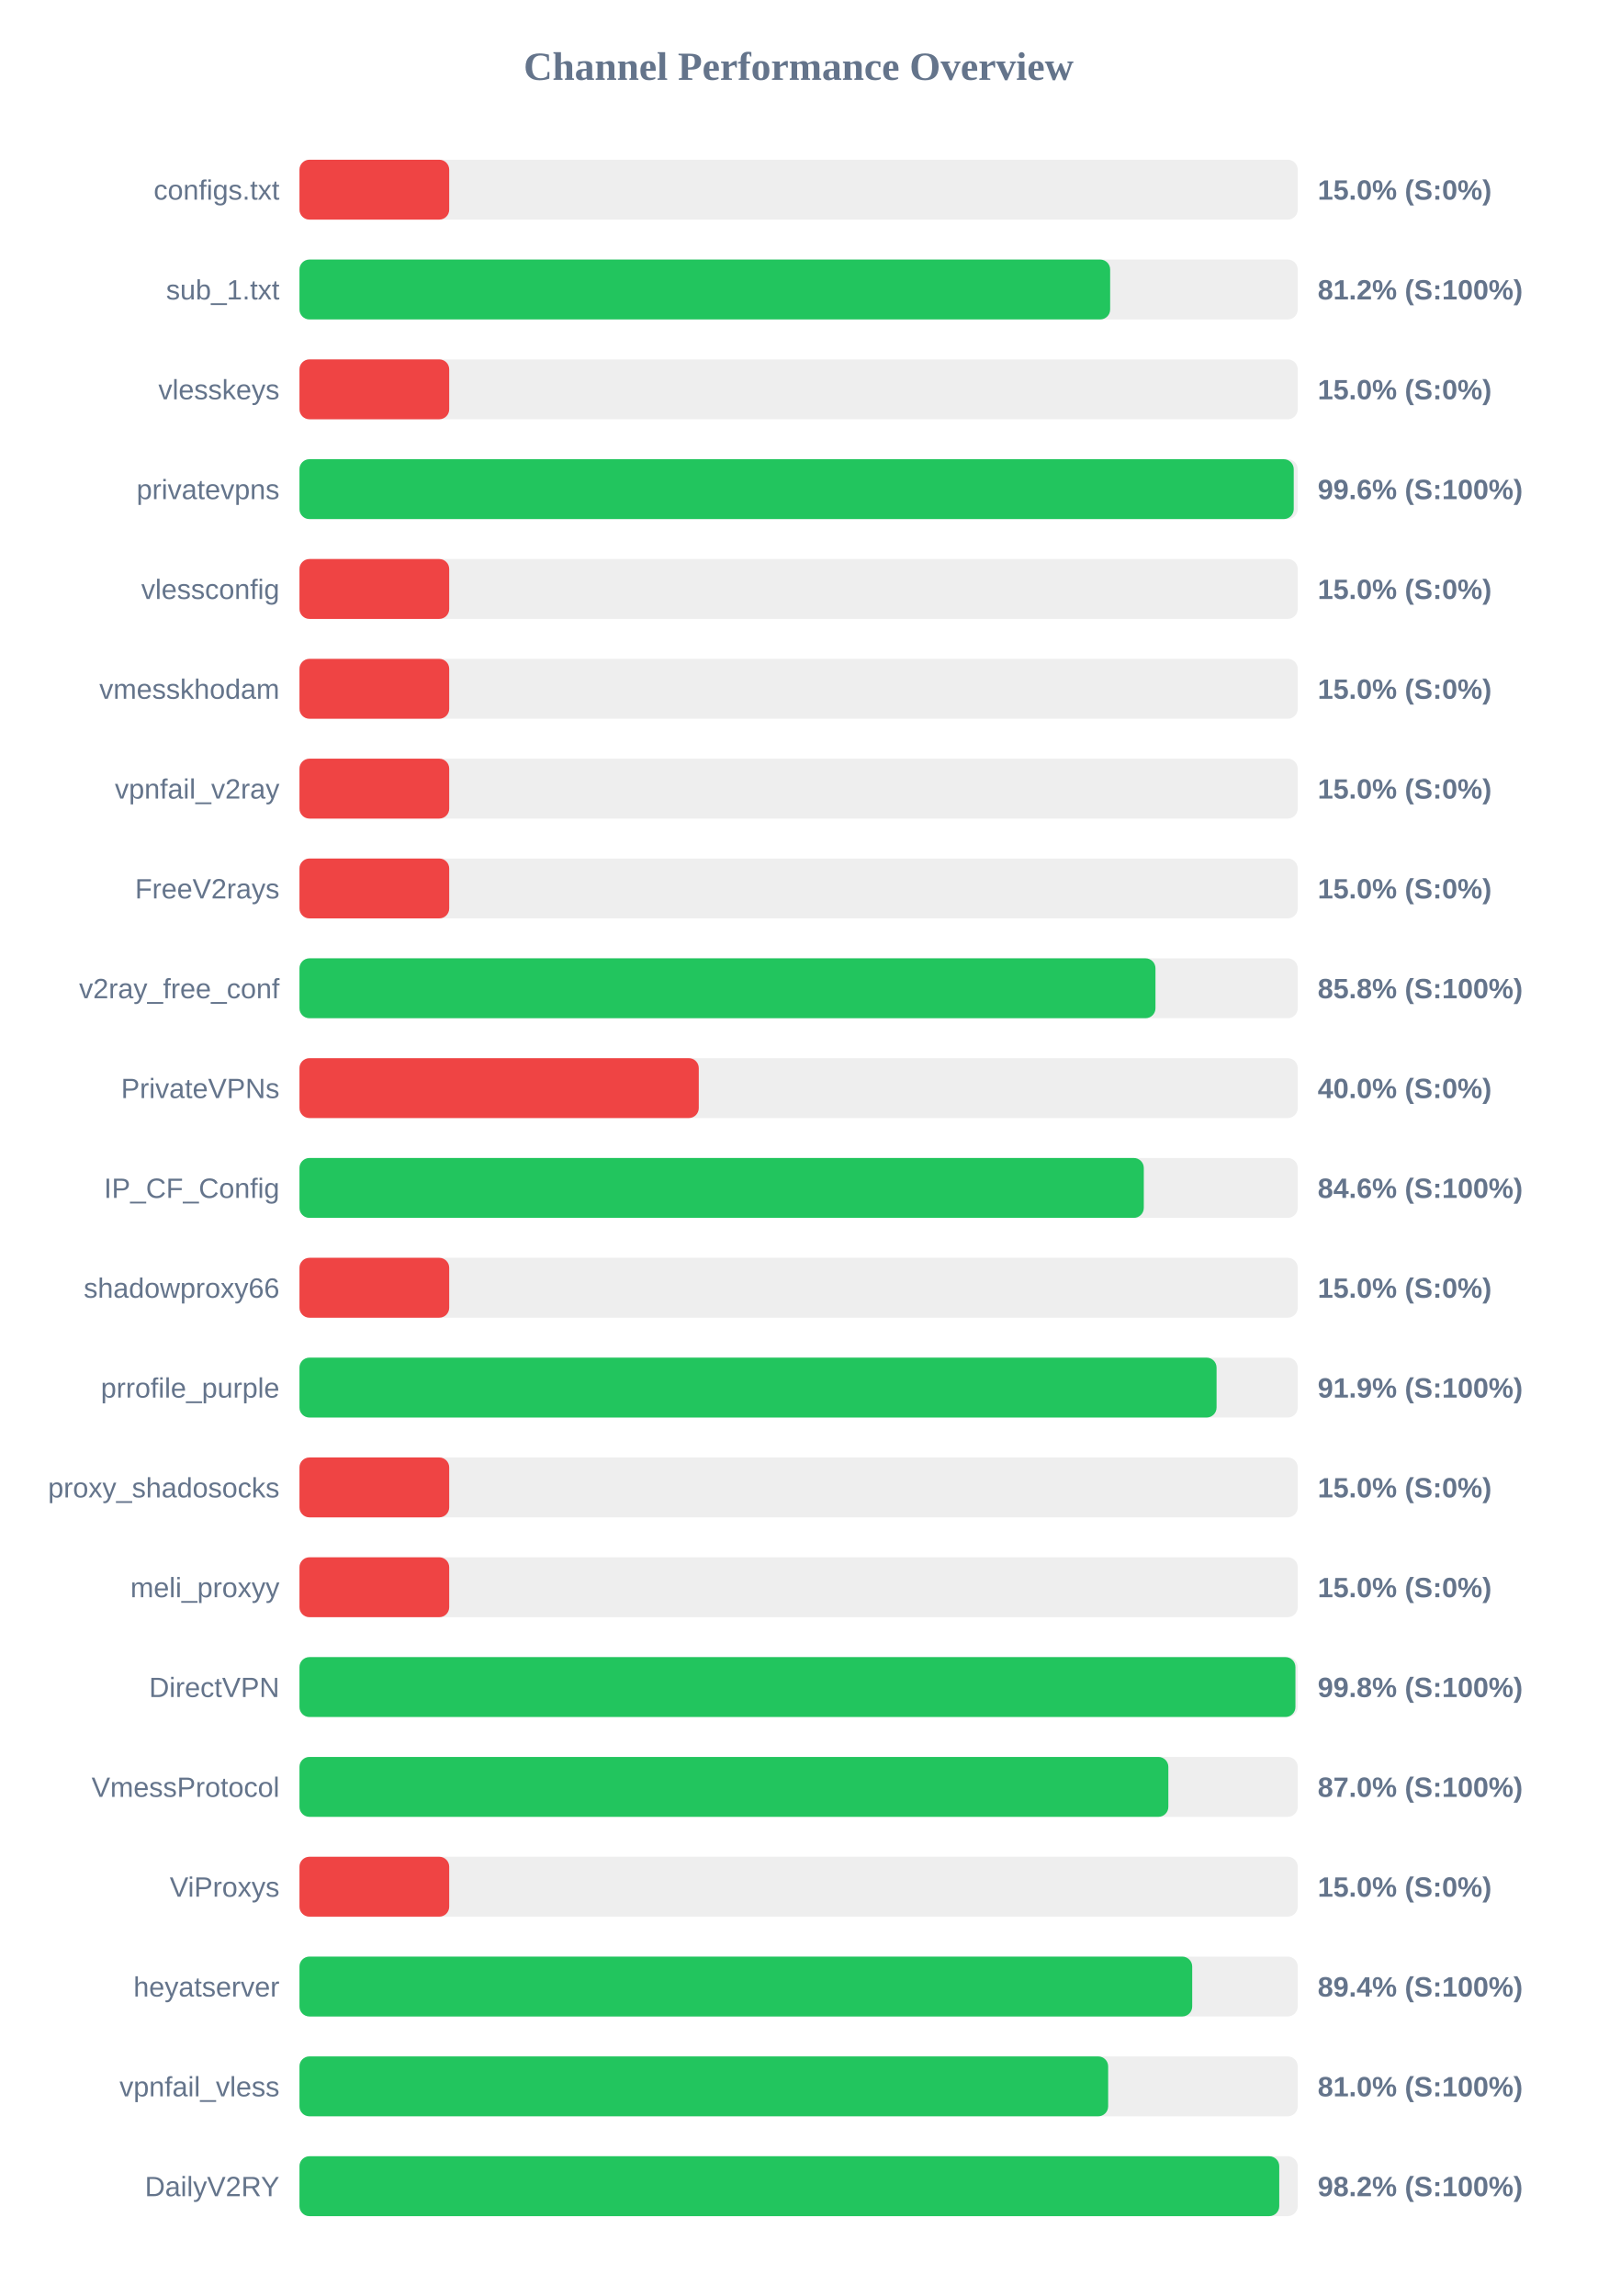
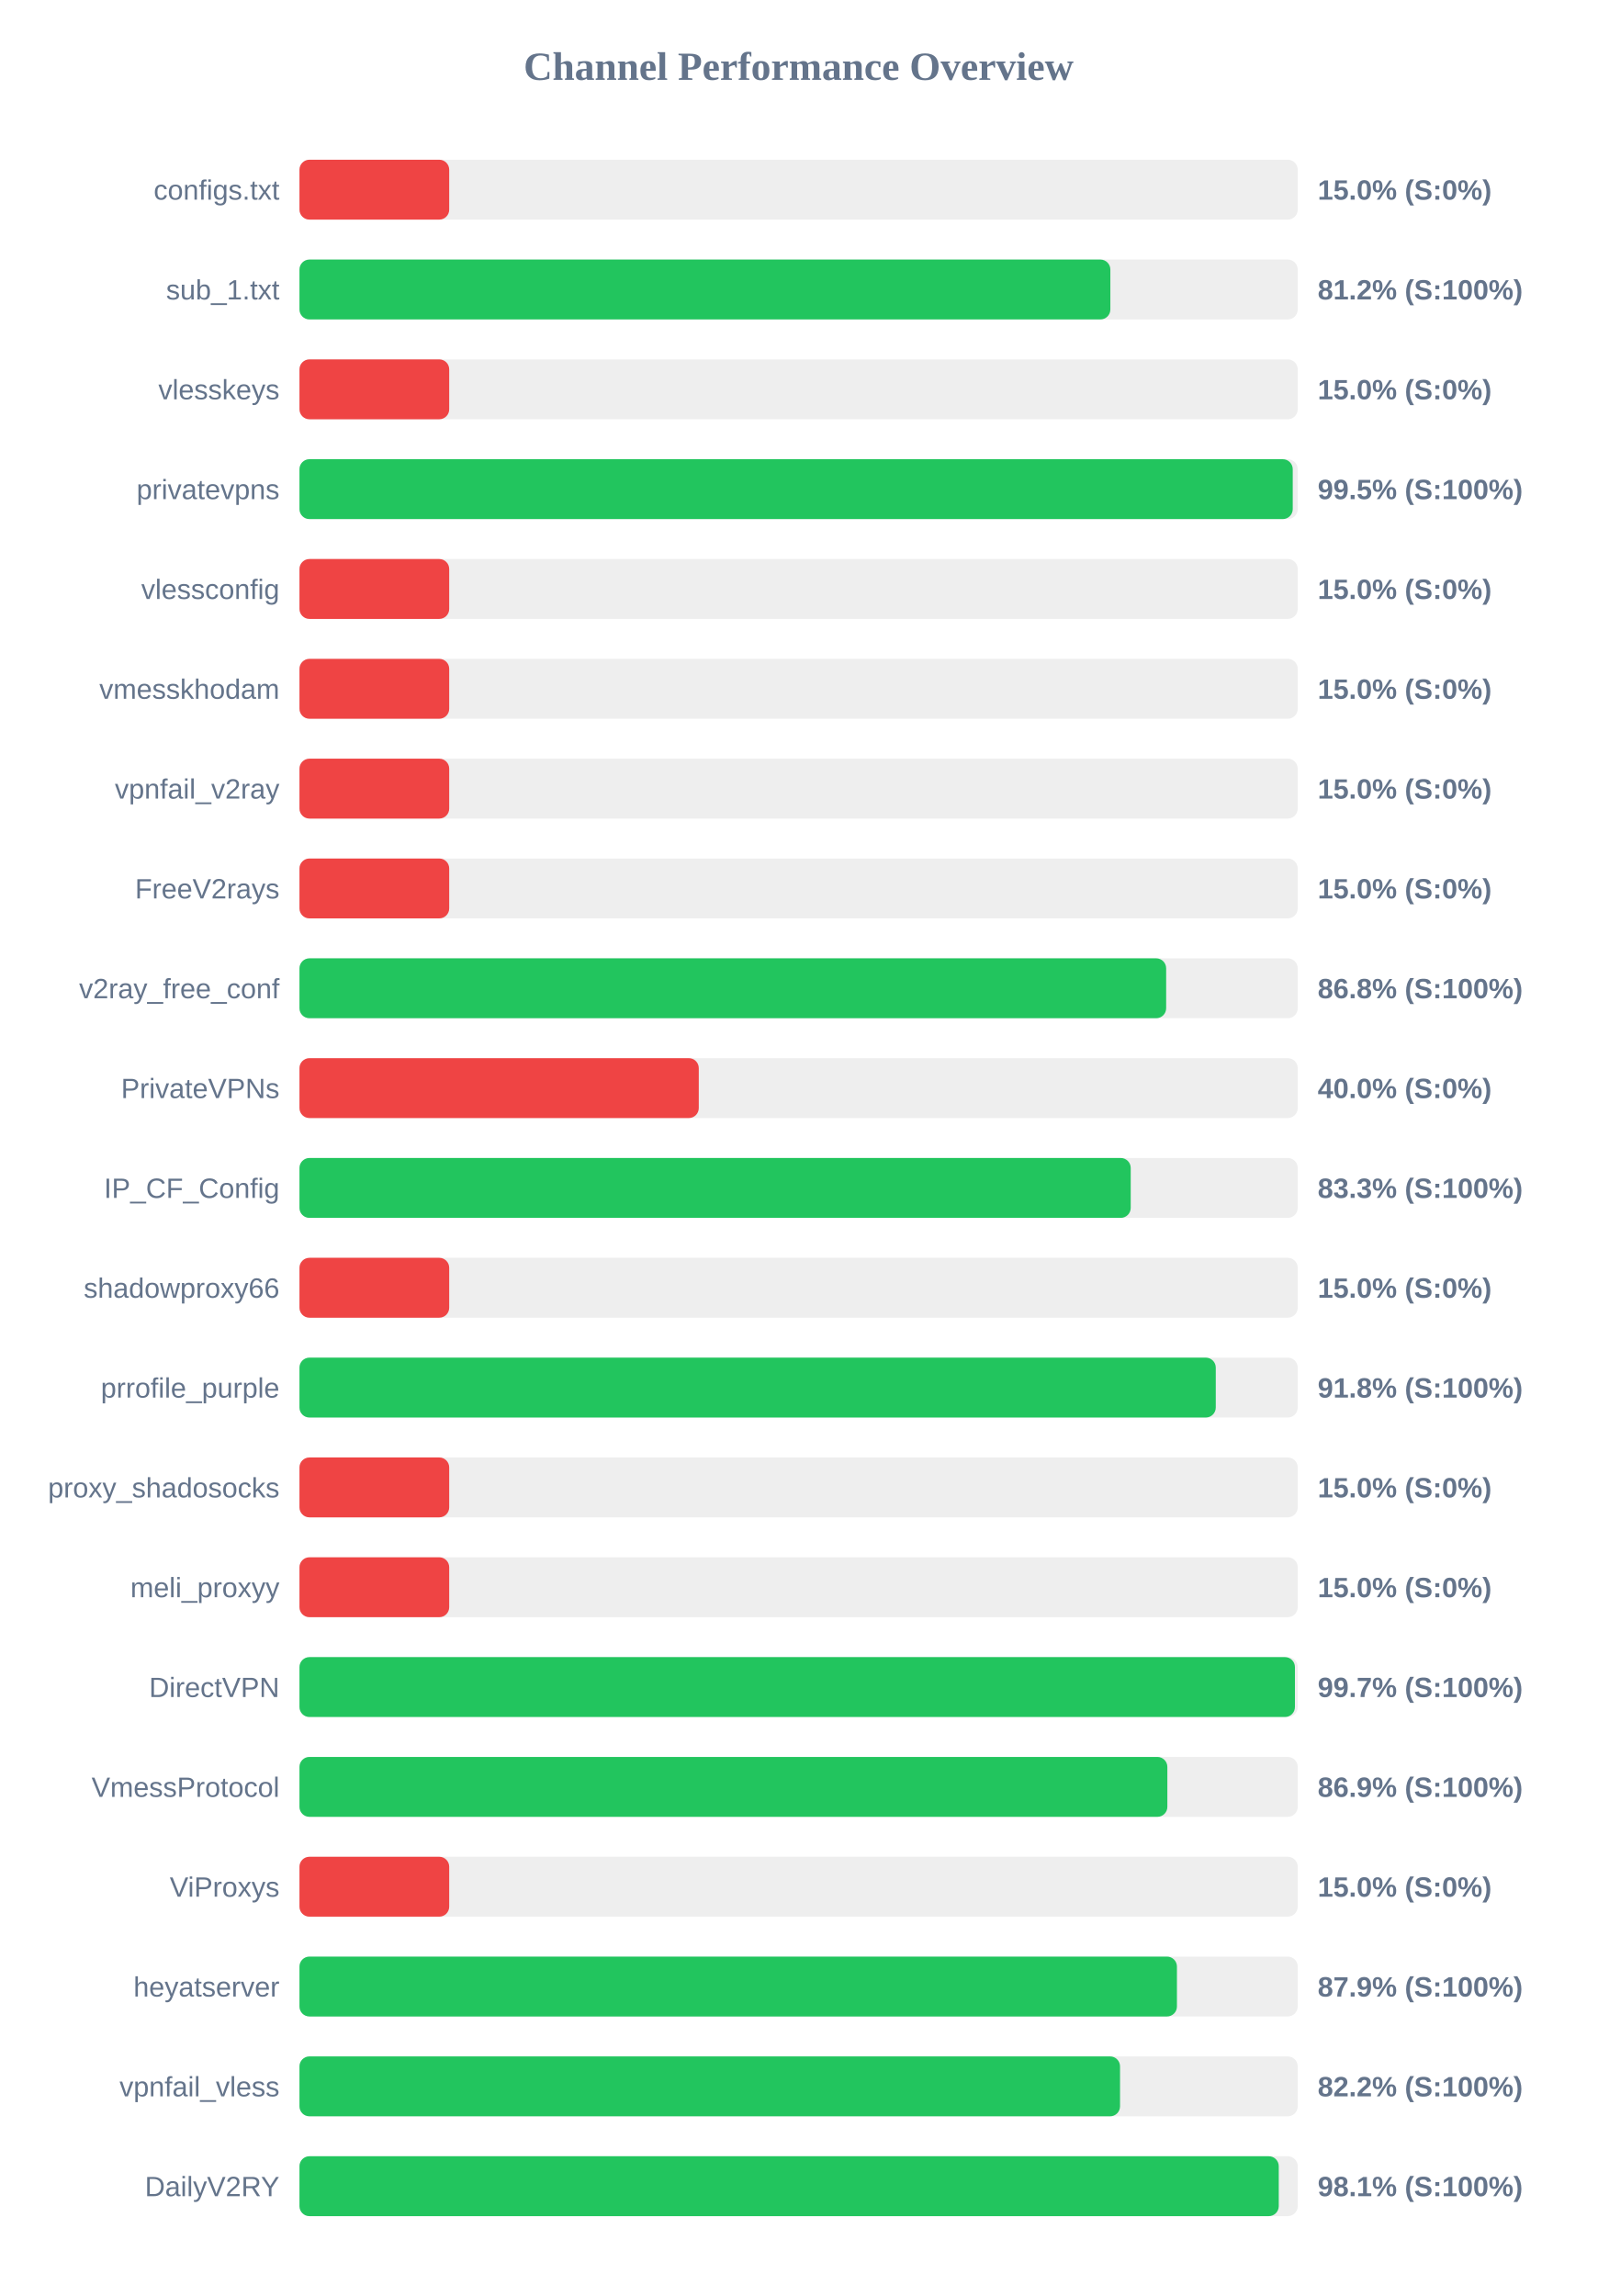
<svg xmlns="http://www.w3.org/2000/svg" width="800" height="1150" version="1.1">
  <style>
        .row { font: 14px Arial; fill: #64748b; }
        .score { font: bold 14px Arial; fill: #64748b; }
    </style>
  <text x="400" y="40" text-anchor="middle" font-size="20px" font-weight="bold" fill="#64748b">Channel Performance Overview</text>
  <rect x="150" y="80" width="500" height="30" fill="#eee" rx="5" />
  <rect x="150" y="80" width="75.0" height="30" fill="#ef4444" rx="5" />
  <text x="140" y="100" text-anchor="end" class="row">configs.txt</text>
  <text x="660" y="100" text-anchor="start" class="score">15.0% (S:0%)</text>
  <rect x="150" y="130" width="500" height="30" fill="#eee" rx="5" />
-   <rect x="150" y="130" width="406.05" height="30" fill="#22c55e" rx="5" />
+   <rect x="150" y="130" width="406.15" height="30" fill="#22c55e" rx="5" />
  <text x="140" y="150" text-anchor="end" class="row">sub_1.txt</text>
  <text x="660" y="150" text-anchor="start" class="score">81.2% (S:100%)</text>
  <rect x="150" y="180" width="500" height="30" fill="#eee" rx="5" />
  <rect x="150" y="180" width="75.0" height="30" fill="#ef4444" rx="5" />
  <text x="140" y="200" text-anchor="end" class="row">vlesskeys</text>
  <text x="660" y="200" text-anchor="start" class="score">15.0% (S:0%)</text>
  <rect x="150" y="230" width="500" height="30" fill="#eee" rx="5" />
-   <rect x="150" y="230" width="498.0" height="30" fill="#22c55e" rx="5" />
+   <rect x="150" y="230" width="497.5" height="30" fill="#22c55e" rx="5" />
  <text x="140" y="250" text-anchor="end" class="row">privatevpns</text>
-   <text x="660" y="250" text-anchor="start" class="score">99.6% (S:100%)</text>
+   <text x="660" y="250" text-anchor="start" class="score">99.5% (S:100%)</text>
  <rect x="150" y="280" width="500" height="30" fill="#eee" rx="5" />
  <rect x="150" y="280" width="75.0" height="30" fill="#ef4444" rx="5" />
  <text x="140" y="300" text-anchor="end" class="row">vlessconfig</text>
  <text x="660" y="300" text-anchor="start" class="score">15.0% (S:0%)</text>
  <rect x="150" y="330" width="500" height="30" fill="#eee" rx="5" />
  <rect x="150" y="330" width="75.0" height="30" fill="#ef4444" rx="5" />
  <text x="140" y="350" text-anchor="end" class="row">vmesskhodam</text>
  <text x="660" y="350" text-anchor="start" class="score">15.0% (S:0%)</text>
  <rect x="150" y="380" width="500" height="30" fill="#eee" rx="5" />
  <rect x="150" y="380" width="75.0" height="30" fill="#ef4444" rx="5" />
  <text x="140" y="400" text-anchor="end" class="row">vpnfail_v2ray</text>
  <text x="660" y="400" text-anchor="start" class="score">15.0% (S:0%)</text>
  <rect x="150" y="430" width="500" height="30" fill="#eee" rx="5" />
  <rect x="150" y="430" width="75.0" height="30" fill="#ef4444" rx="5" />
  <text x="140" y="450" text-anchor="end" class="row">FreeV2rays</text>
  <text x="660" y="450" text-anchor="start" class="score">15.0% (S:0%)</text>
  <rect x="150" y="480" width="500" height="30" fill="#eee" rx="5" />
-   <rect x="150" y="480" width="428.75" height="30" fill="#22c55e" rx="5" />
+   <rect x="150" y="480" width="434.1" height="30" fill="#22c55e" rx="5" />
  <text x="140" y="500" text-anchor="end" class="row">v2ray_free_conf</text>
-   <text x="660" y="500" text-anchor="start" class="score">85.8% (S:100%)</text>
+   <text x="660" y="500" text-anchor="start" class="score">86.8% (S:100%)</text>
  <rect x="150" y="530" width="500" height="30" fill="#eee" rx="5" />
  <rect x="150" y="530" width="200.0" height="30" fill="#ef4444" rx="5" />
  <text x="140" y="550" text-anchor="end" class="row">PrivateVPNs</text>
  <text x="660" y="550" text-anchor="start" class="score">40.0% (S:0%)</text>
  <rect x="150" y="580" width="500" height="30" fill="#eee" rx="5" />
-   <rect x="150" y="580" width="422.9" height="30" fill="#22c55e" rx="5" />
+   <rect x="150" y="580" width="416.35" height="30" fill="#22c55e" rx="5" />
  <text x="140" y="600" text-anchor="end" class="row">IP_CF_Config</text>
-   <text x="660" y="600" text-anchor="start" class="score">84.6% (S:100%)</text>
+   <text x="660" y="600" text-anchor="start" class="score">83.3% (S:100%)</text>
  <rect x="150" y="630" width="500" height="30" fill="#eee" rx="5" />
  <rect x="150" y="630" width="75.0" height="30" fill="#ef4444" rx="5" />
  <text x="140" y="650" text-anchor="end" class="row">shadowproxy66</text>
  <text x="660" y="650" text-anchor="start" class="score">15.0% (S:0%)</text>
  <rect x="150" y="680" width="500" height="30" fill="#eee" rx="5" />
-   <rect x="150" y="680" width="459.35" height="30" fill="#22c55e" rx="5" />
+   <rect x="150" y="680" width="458.95" height="30" fill="#22c55e" rx="5" />
  <text x="140" y="700" text-anchor="end" class="row">prrofile_purple</text>
-   <text x="660" y="700" text-anchor="start" class="score">91.9% (S:100%)</text>
+   <text x="660" y="700" text-anchor="start" class="score">91.8% (S:100%)</text>
  <rect x="150" y="730" width="500" height="30" fill="#eee" rx="5" />
  <rect x="150" y="730" width="75.0" height="30" fill="#ef4444" rx="5" />
  <text x="140" y="750" text-anchor="end" class="row">proxy_shadosocks</text>
  <text x="660" y="750" text-anchor="start" class="score">15.0% (S:0%)</text>
  <rect x="150" y="780" width="500" height="30" fill="#eee" rx="5" />
  <rect x="150" y="780" width="75.0" height="30" fill="#ef4444" rx="5" />
  <text x="140" y="800" text-anchor="end" class="row">meli_proxyy</text>
  <text x="660" y="800" text-anchor="start" class="score">15.0% (S:0%)</text>
  <rect x="150" y="830" width="500" height="30" fill="#eee" rx="5" />
-   <rect x="150" y="830" width="498.85" height="30" fill="#22c55e" rx="5" />
+   <rect x="150" y="830" width="498.6" height="30" fill="#22c55e" rx="5" />
  <text x="140" y="850" text-anchor="end" class="row">DirectVPN</text>
-   <text x="660" y="850" text-anchor="start" class="score">99.8% (S:100%)</text>
+   <text x="660" y="850" text-anchor="start" class="score">99.7% (S:100%)</text>
  <rect x="150" y="880" width="500" height="30" fill="#eee" rx="5" />
-   <rect x="150" y="880" width="435.2" height="30" fill="#22c55e" rx="5" />
+   <rect x="150" y="880" width="434.7" height="30" fill="#22c55e" rx="5" />
  <text x="140" y="900" text-anchor="end" class="row">VmessProtocol</text>
-   <text x="660" y="900" text-anchor="start" class="score">87.0% (S:100%)</text>
+   <text x="660" y="900" text-anchor="start" class="score">86.9% (S:100%)</text>
  <rect x="150" y="930" width="500" height="30" fill="#eee" rx="5" />
  <rect x="150" y="930" width="75.0" height="30" fill="#ef4444" rx="5" />
  <text x="140" y="950" text-anchor="end" class="row">ViProxys</text>
  <text x="660" y="950" text-anchor="start" class="score">15.0% (S:0%)</text>
  <rect x="150" y="980" width="500" height="30" fill="#eee" rx="5" />
-   <rect x="150" y="980" width="447.15" height="30" fill="#22c55e" rx="5" />
+   <rect x="150" y="980" width="439.5" height="30" fill="#22c55e" rx="5" />
  <text x="140" y="1000" text-anchor="end" class="row">heyatserver</text>
-   <text x="660" y="1000" text-anchor="start" class="score">89.4% (S:100%)</text>
+   <text x="660" y="1000" text-anchor="start" class="score">87.9% (S:100%)</text>
  <rect x="150" y="1030" width="500" height="30" fill="#eee" rx="5" />
-   <rect x="150" y="1030" width="405.05" height="30" fill="#22c55e" rx="5" />
+   <rect x="150" y="1030" width="411.0" height="30" fill="#22c55e" rx="5" />
  <text x="140" y="1050" text-anchor="end" class="row">vpnfail_vless</text>
-   <text x="660" y="1050" text-anchor="start" class="score">81.0% (S:100%)</text>
+   <text x="660" y="1050" text-anchor="start" class="score">82.2% (S:100%)</text>
  <rect x="150" y="1080" width="500" height="30" fill="#eee" rx="5" />
-   <rect x="150" y="1080" width="490.75" height="30" fill="#22c55e" rx="5" />
+   <rect x="150" y="1080" width="490.5" height="30" fill="#22c55e" rx="5" />
  <text x="140" y="1100" text-anchor="end" class="row">DailyV2RY</text>
-   <text x="660" y="1100" text-anchor="start" class="score">98.2% (S:100%)</text>
+   <text x="660" y="1100" text-anchor="start" class="score">98.1% (S:100%)</text>
</svg>
